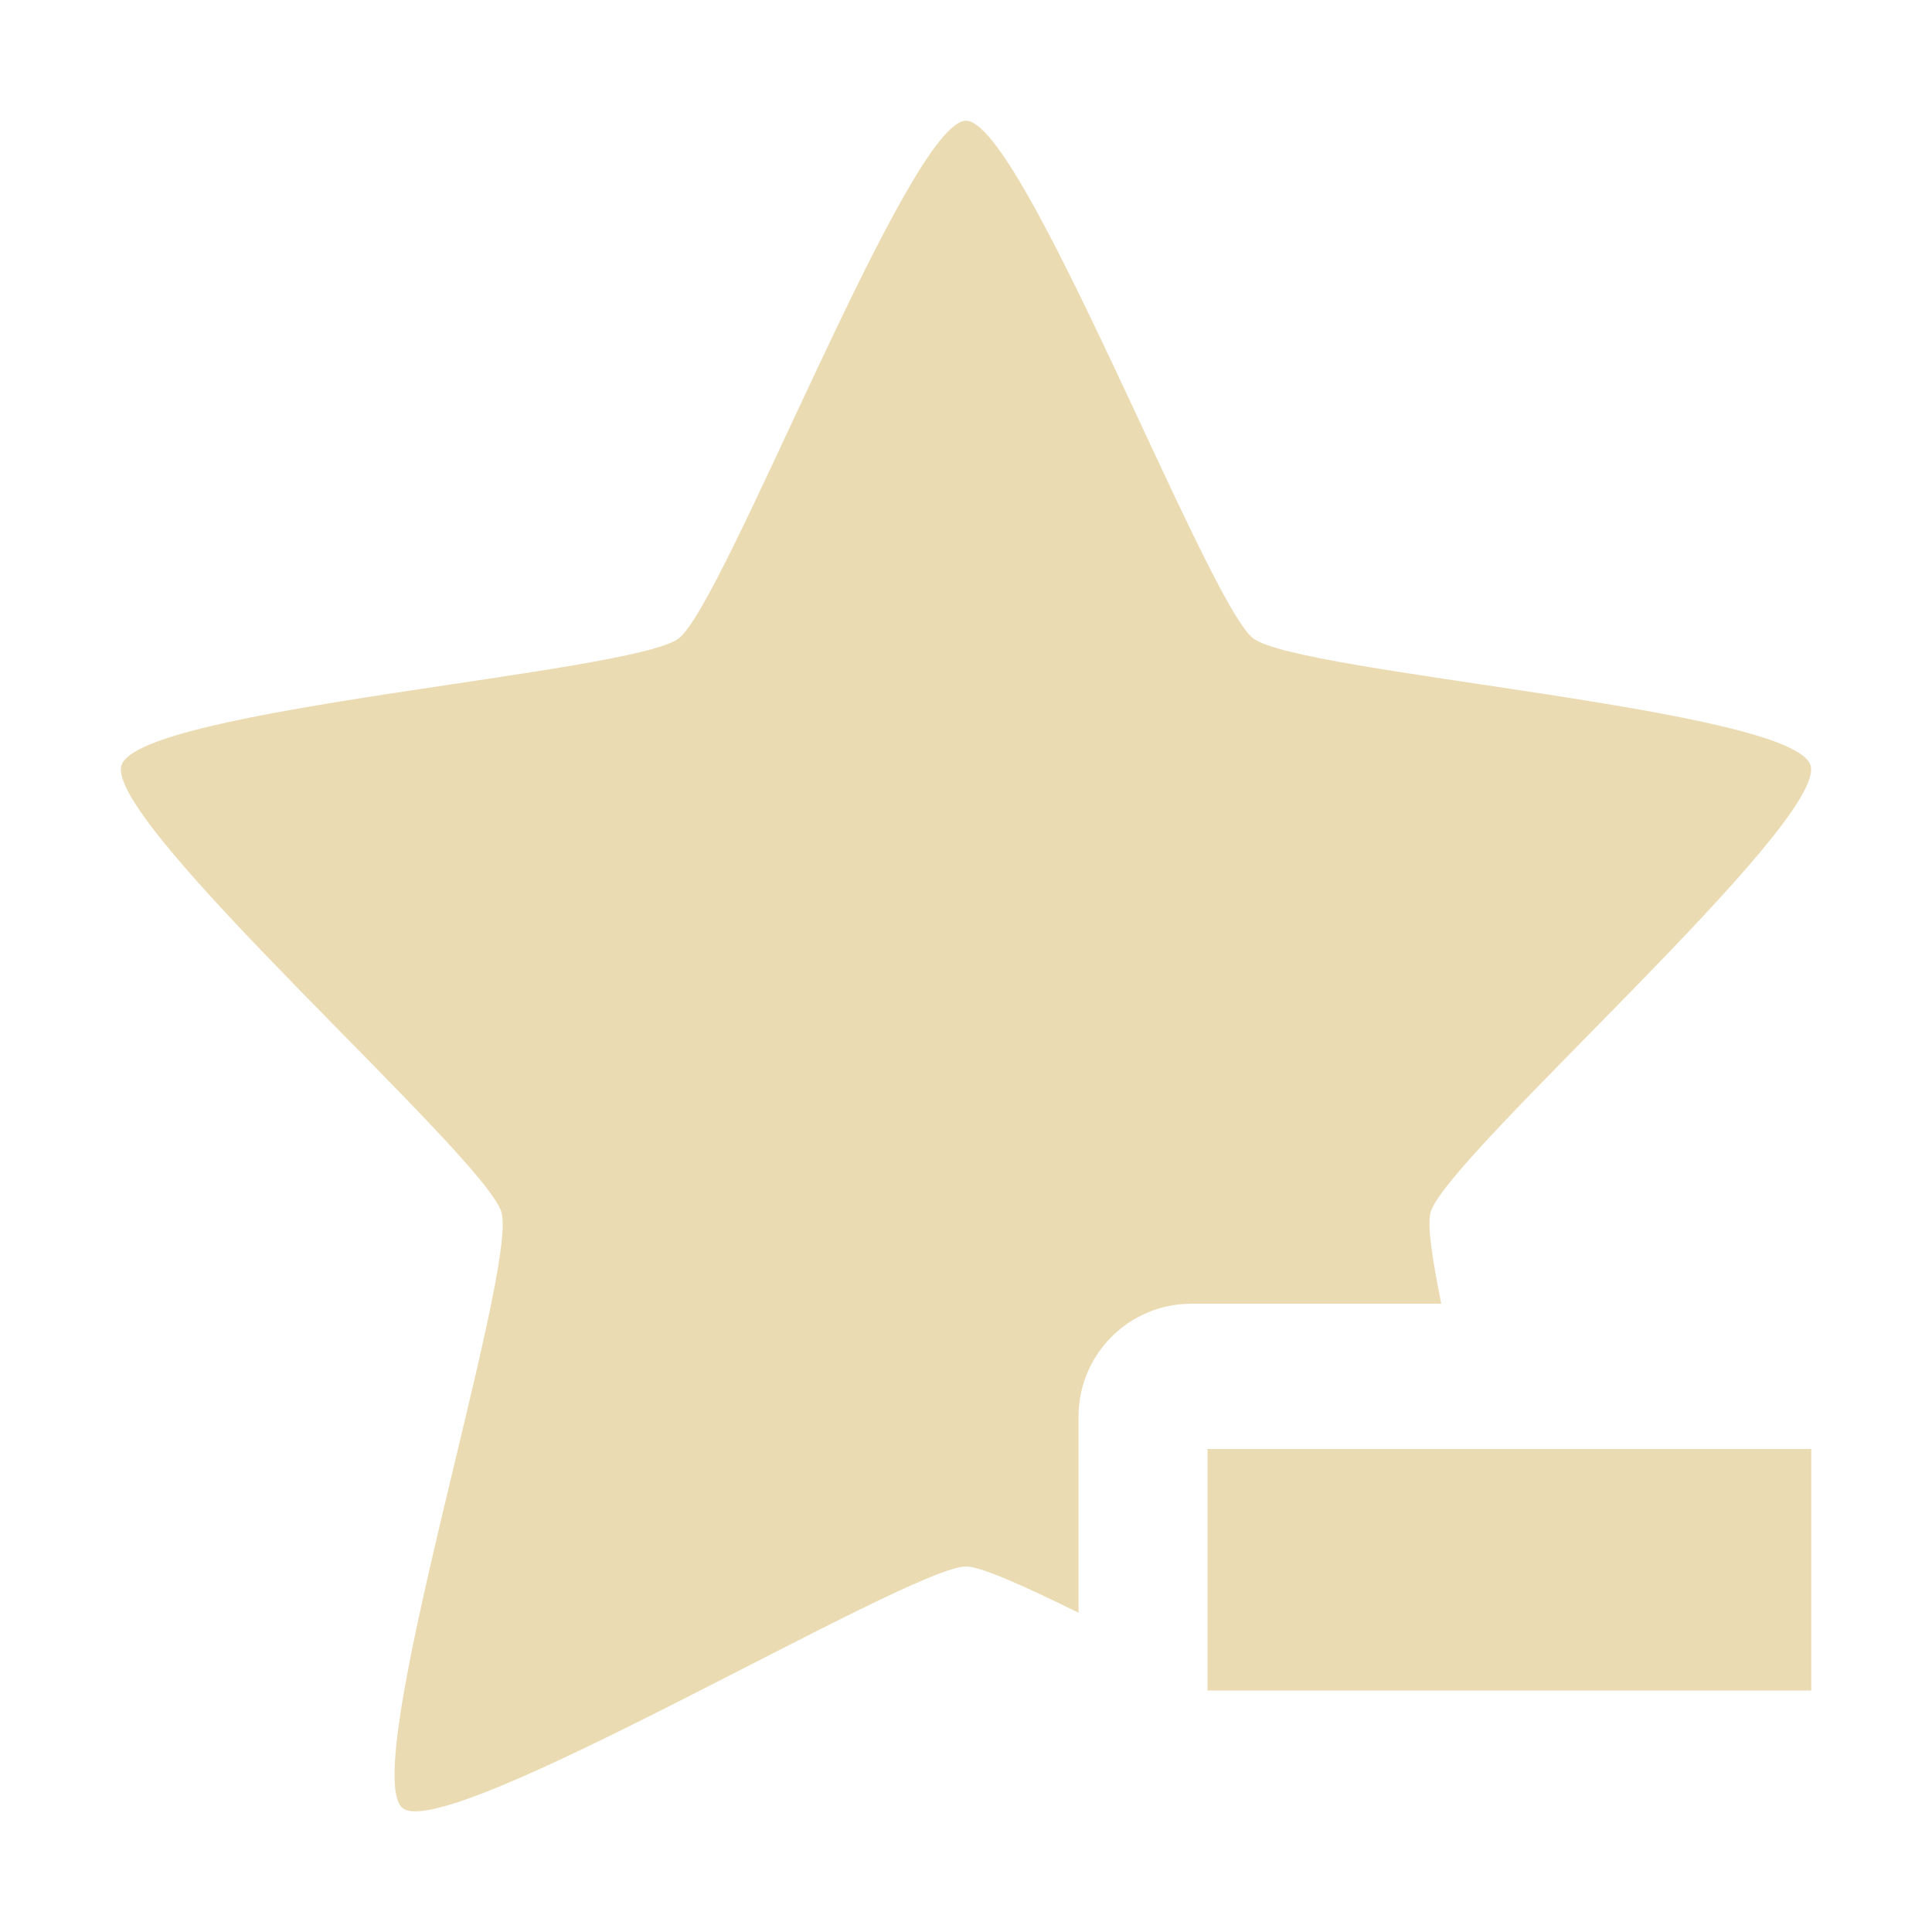
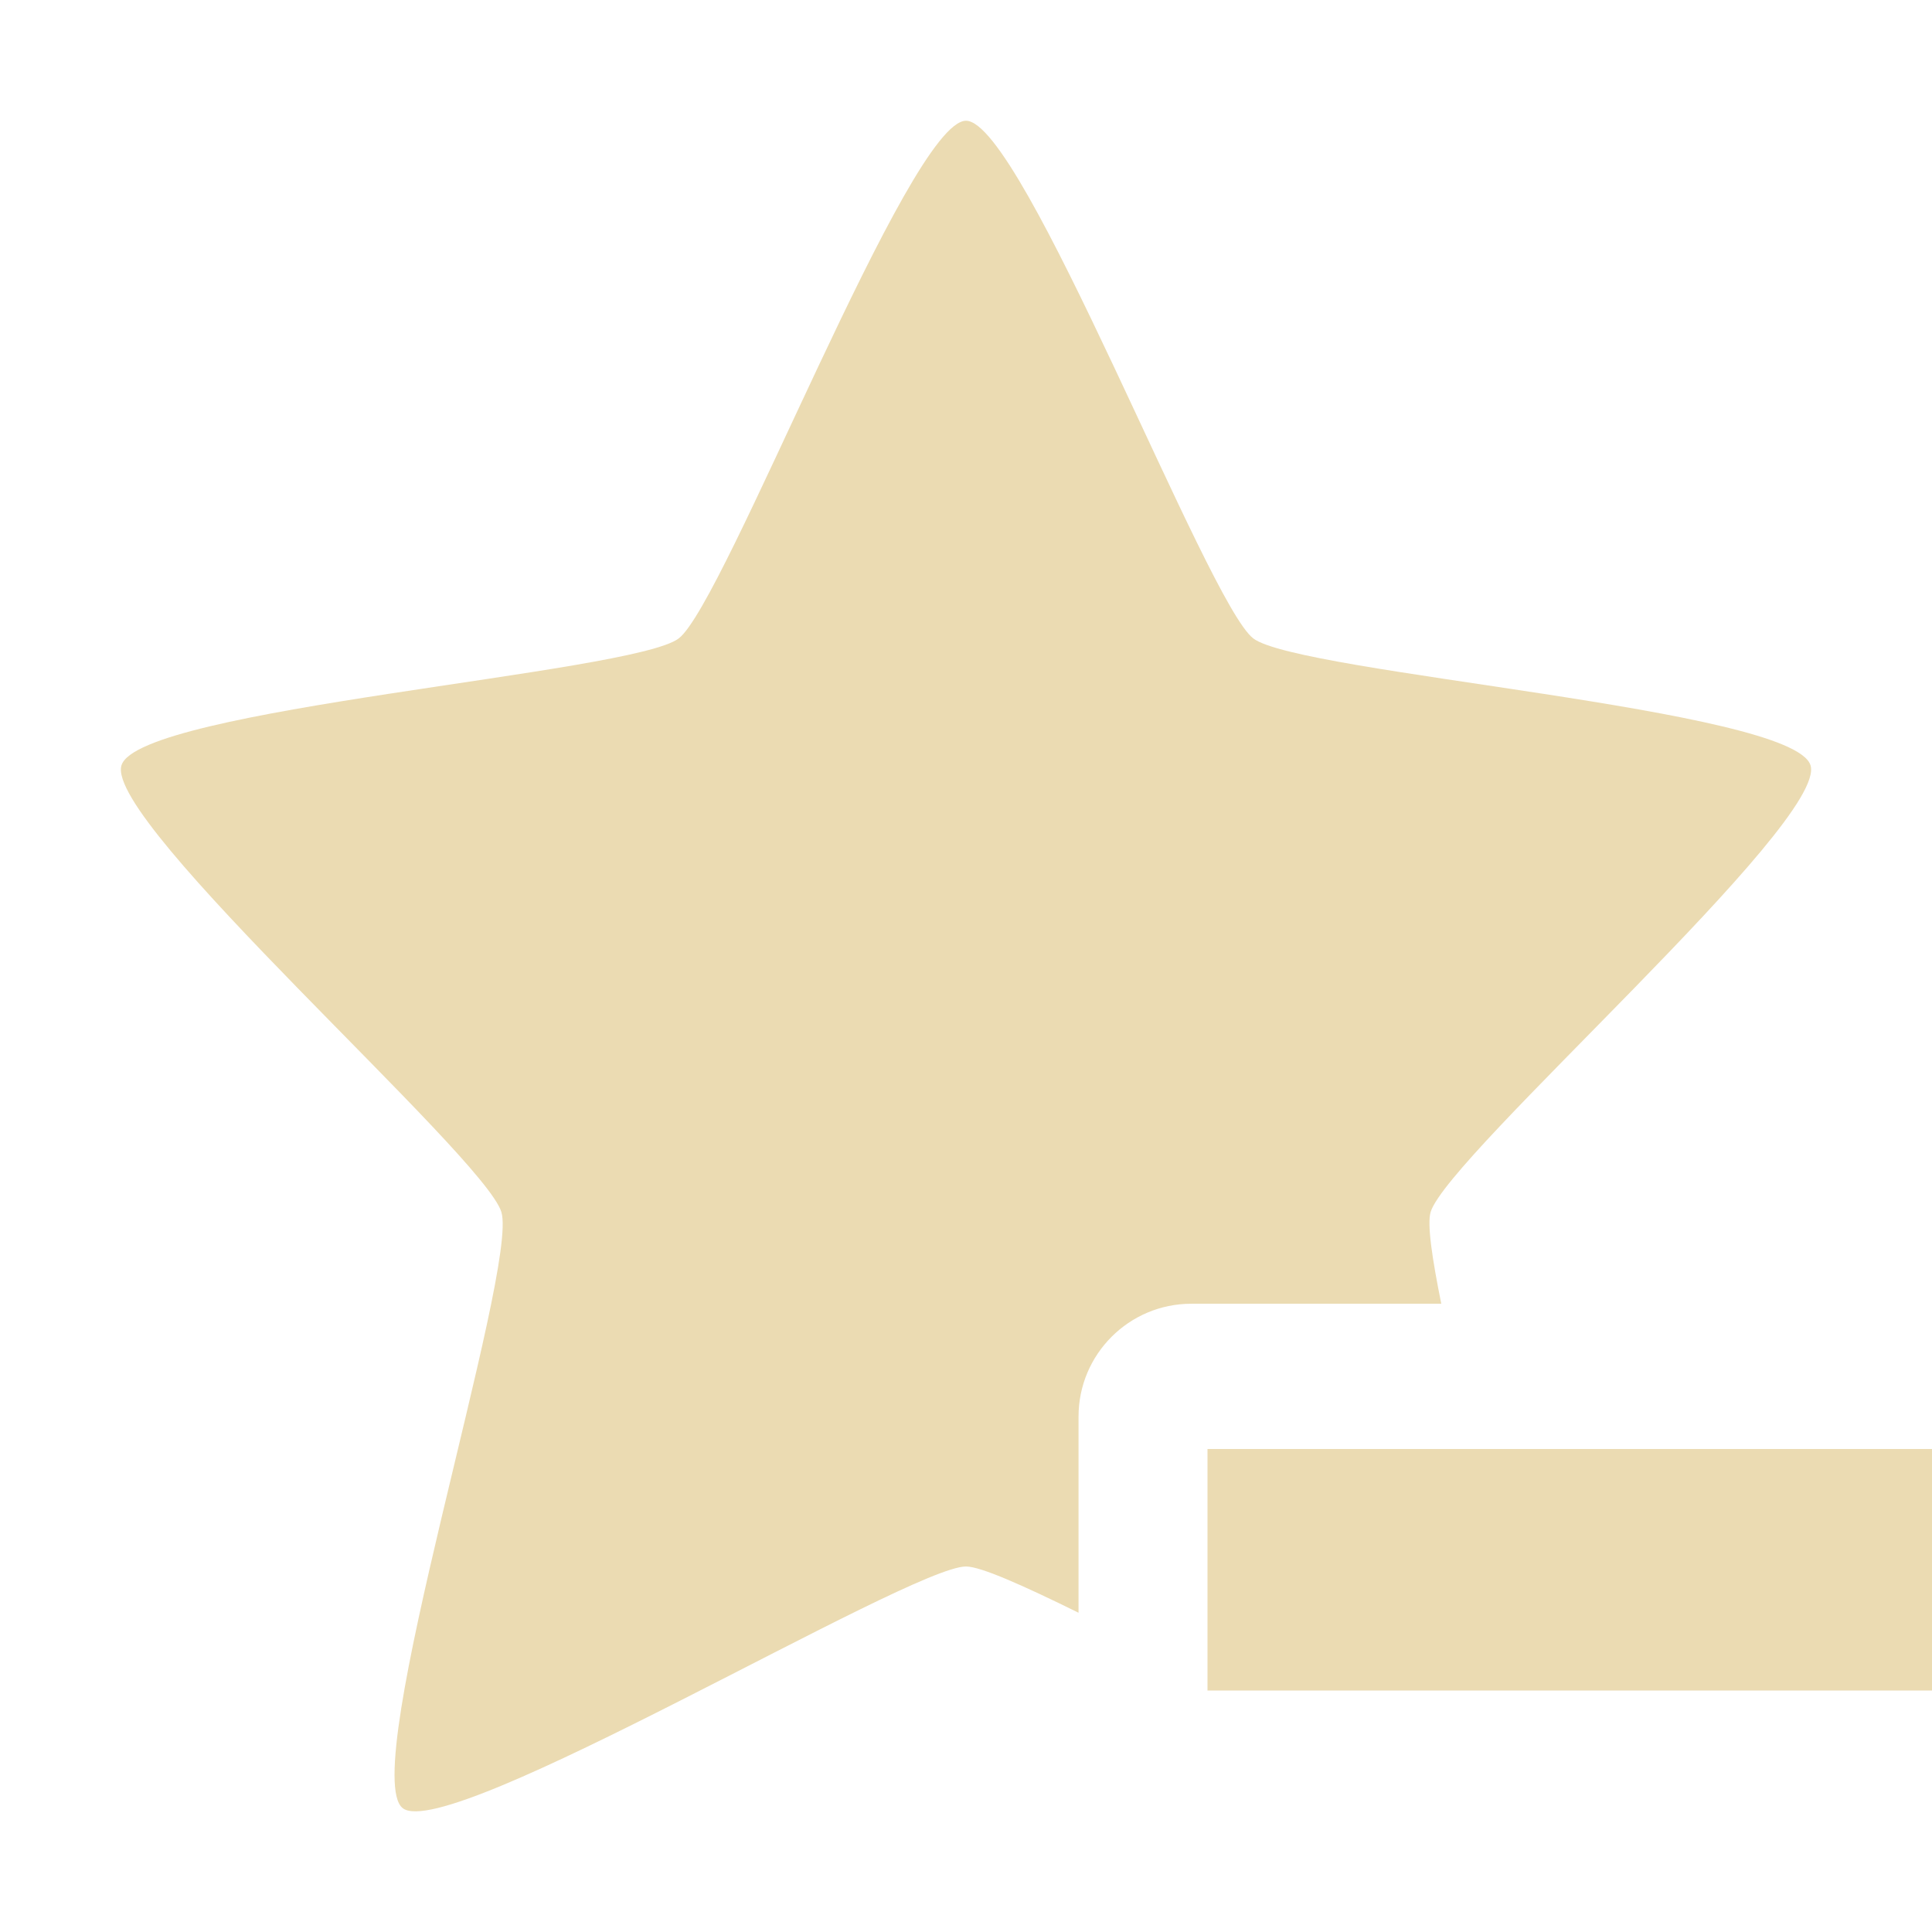
<svg xmlns="http://www.w3.org/2000/svg" width="16" height="16" version="1.1" viewBox="0 0 16 16">
  <defs>
    <style type="text/css">.ColorScheme-Text { color:#ebdbb2; } .ColorScheme-Highlight { color:#458588; }</style>
  </defs>
-   <path class="ColorScheme-Text" fill="currentColor" d="m8 1c-0.472 0-1.996 3.995-2.379 4.287-0.382 0.292-4.469 0.579-4.615 1.051-0.146 0.472 3 3.227 3.146 3.699 0.146 0.472-1.198 4.647-0.816 4.938 0.382 0.292 4.192-2.002 4.664-2.002 0.123 0 0.477 0.159 0.932 0.383v-1.625c5.2e-5 -0.515 0.418-0.934 0.934-0.934h2.07c-0.074-0.367-0.119-0.659-0.088-0.76 0.146-0.472 3.291-3.227 3.146-3.699-0.146-0.472-4.233-0.759-4.615-1.051-0.382-0.292-1.906-4.287-2.379-4.287zm2 11v2h5v-2h-5z" />
+   <path class="ColorScheme-Text" d="m8 1c-0.472 0-1.996 3.995-2.379 4.287-0.382 0.292-4.469 0.579-4.615 1.051-0.146 0.472 3 3.227 3.146 3.699 0.146 0.472-1.198 4.647-0.816 4.938 0.382 0.292 4.192-2.002 4.664-2.002 0.123 0 0.477 0.159 0.932 0.383v-1.625c5.2e-5 -0.515 0.418-0.934 0.934-0.934h2.07c-0.074-0.367-0.119-0.659-0.088-0.76 0.146-0.472 3.291-3.227 3.146-3.699-0.146-0.472-4.233-0.759-4.615-1.051-0.382-0.292-1.906-4.287-2.379-4.287zm2 11v2h6v-2z" fill="currentColor" />
</svg>
